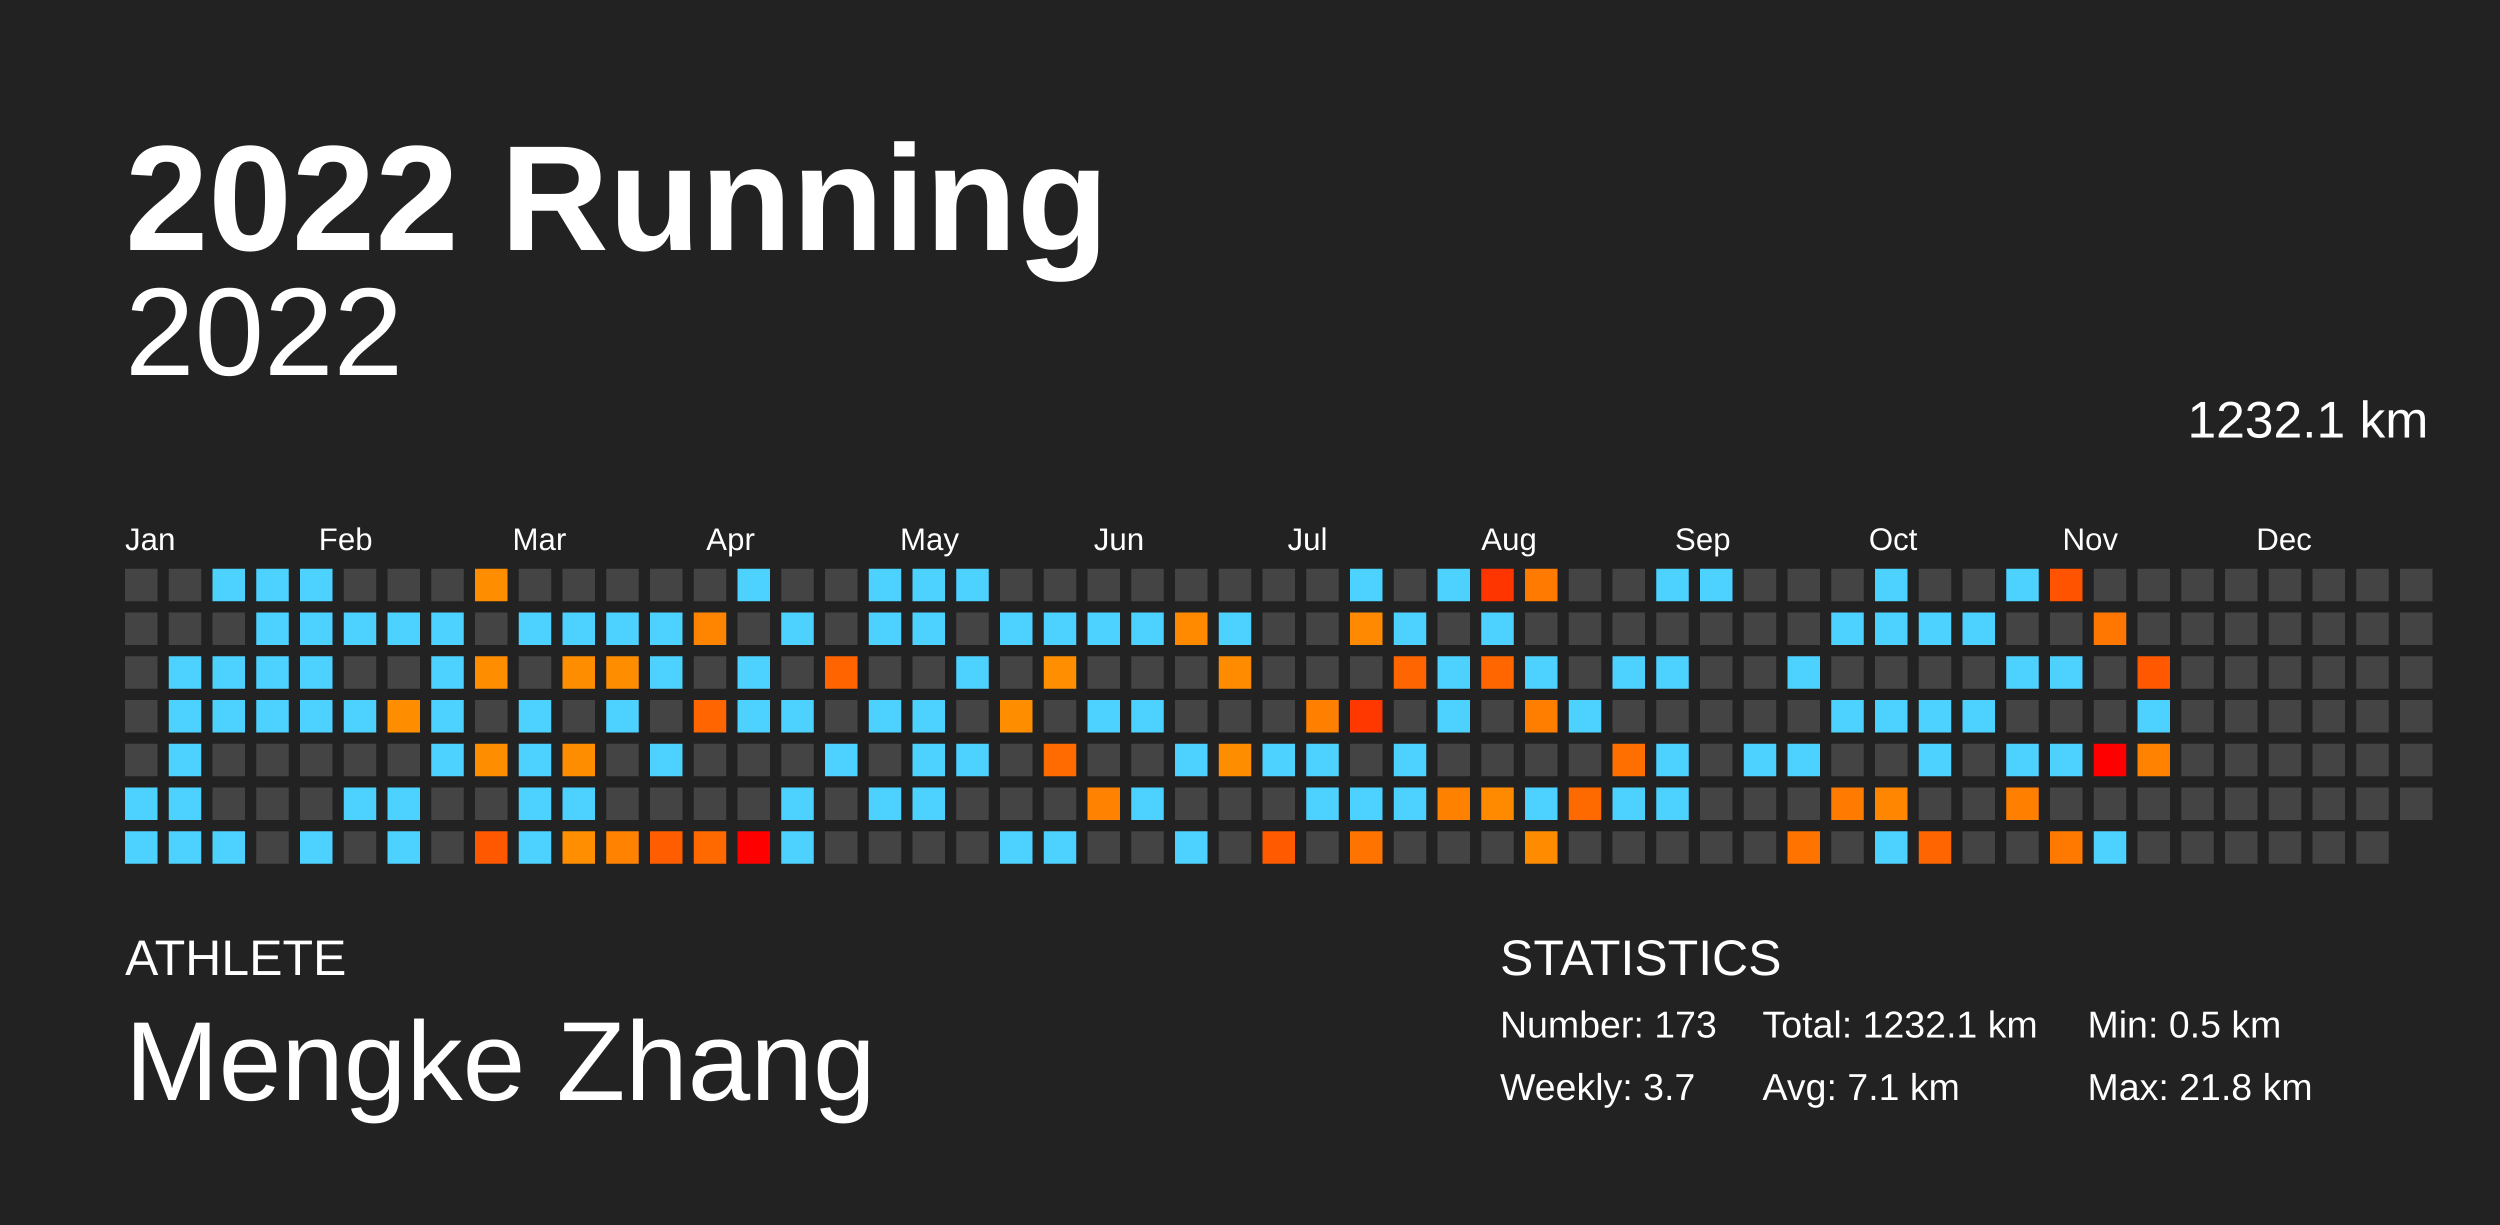
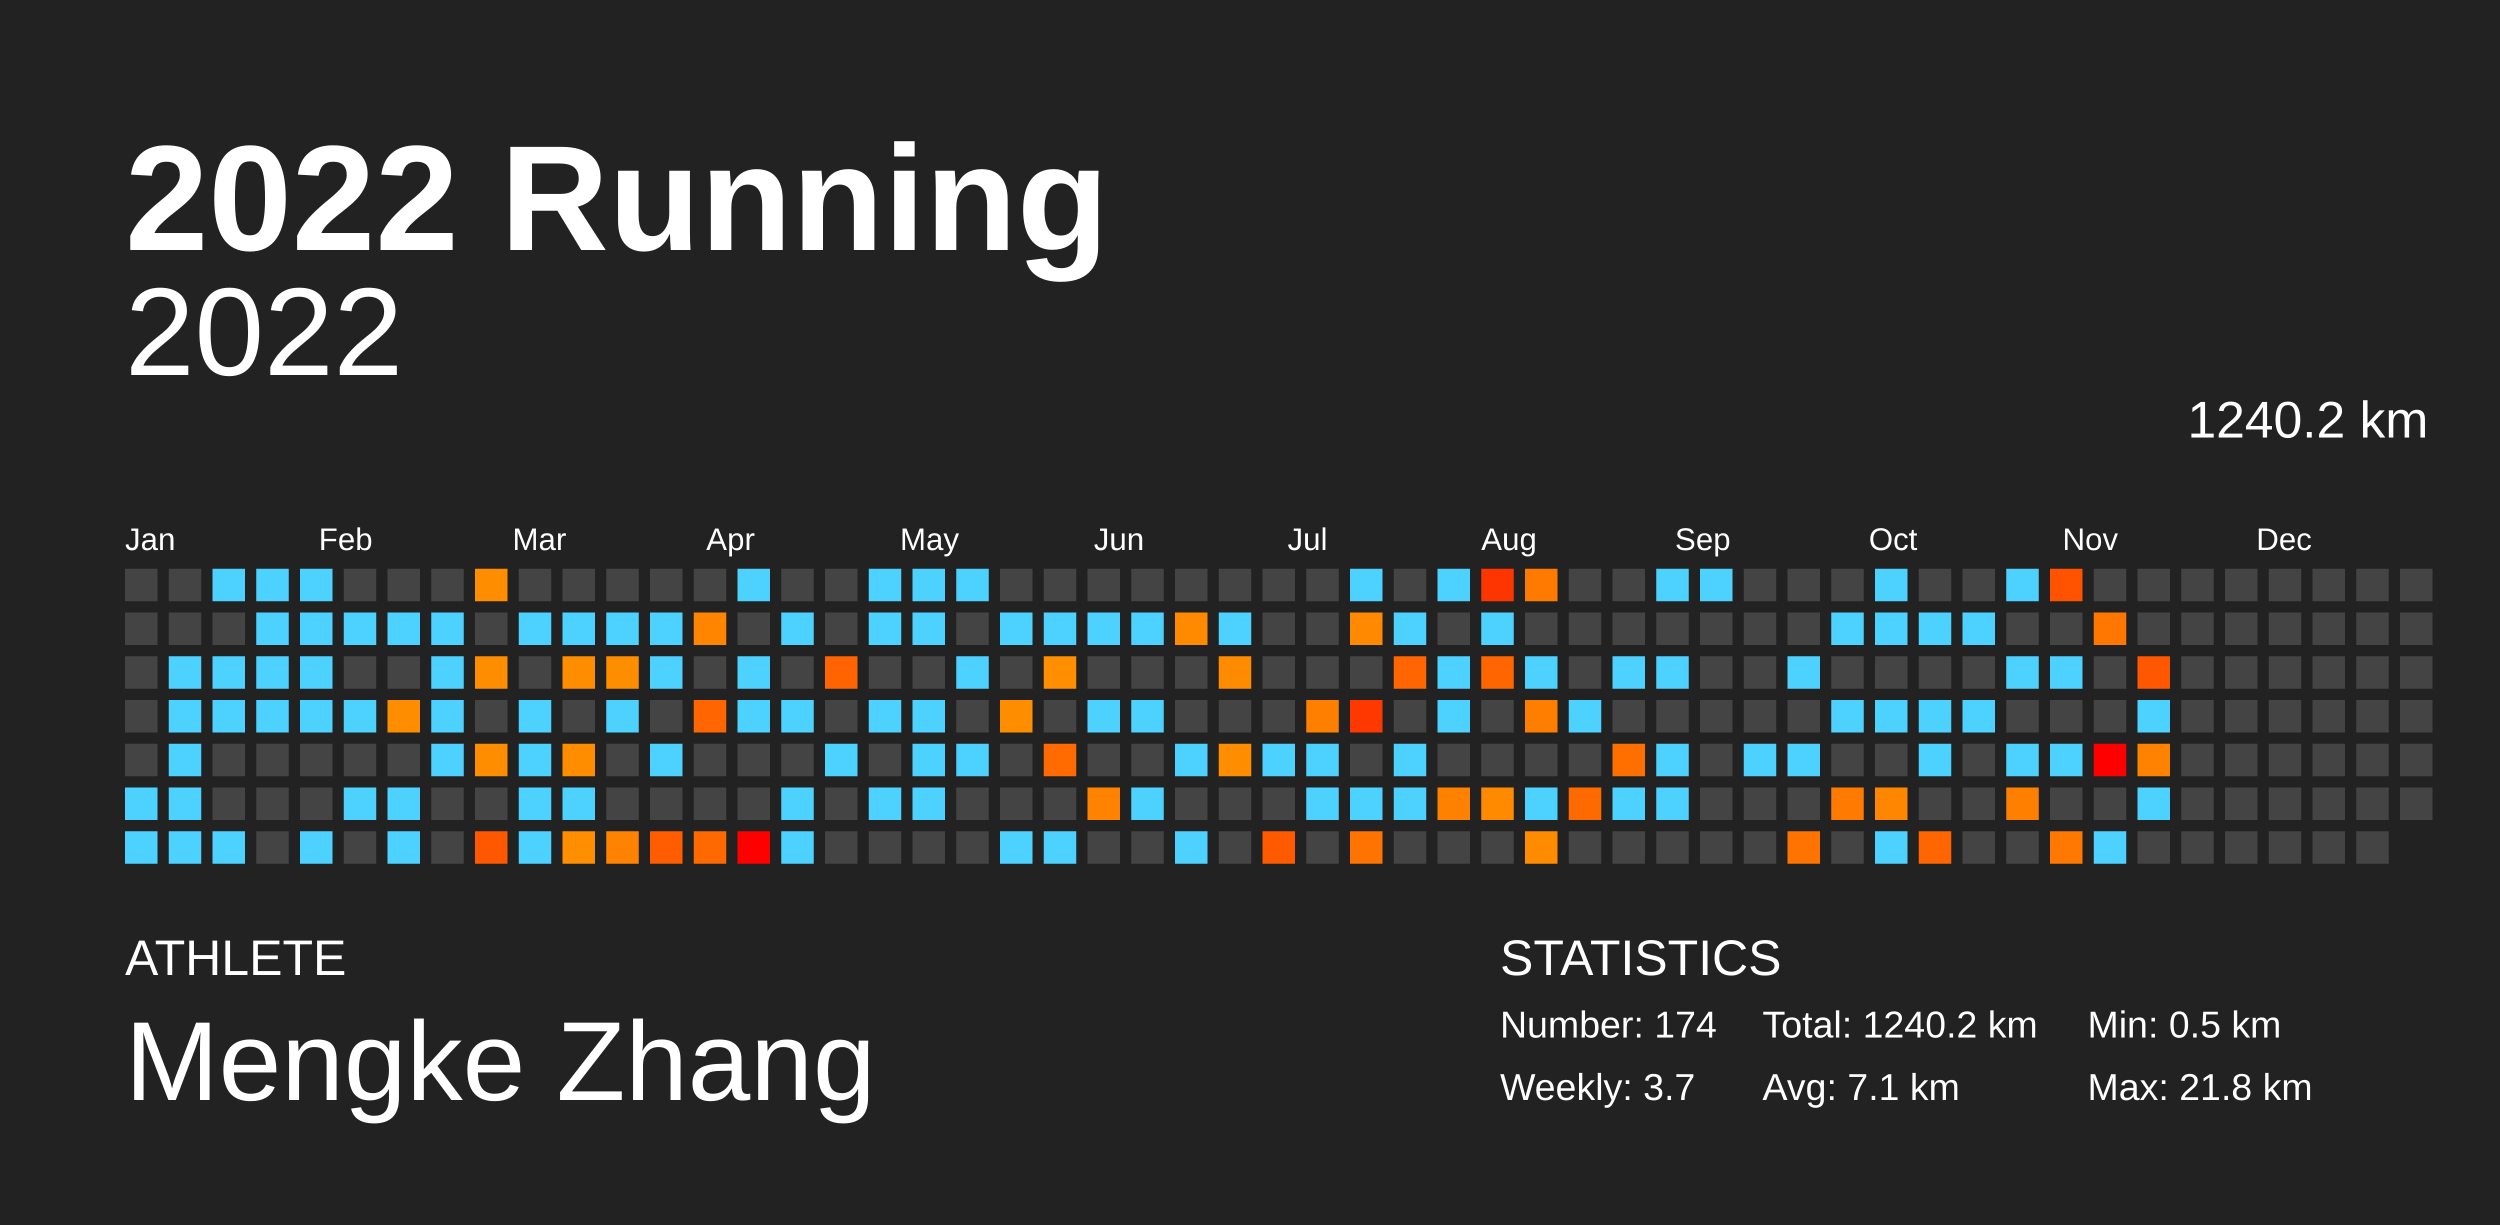
<svg xmlns="http://www.w3.org/2000/svg" baseProfile="full" height="98mm" version="1.1" viewBox="0,0,200,98" width="200mm">
  <defs />
  <rect fill="#222222" height="98" width="200" x="0" y="0" />
  <text fill="#FFFFFF" style="font-size:12px; font-family:Arial; font-weight:bold;" x="10" y="20">2022 Running</text>
  <text fill="#FFFFFF" style="font-size:4px; font-family:Arial" x="10" y="78">ATHLETE</text>
  <text fill="#FFFFFF" style="font-size:9px; font-family:Arial" x="10" y="88">Mengke Zhang</text>
  <text fill="#FFFFFF" style="font-size:4px; font-family:Arial" x="120" y="78">STATISTICS</text>
-   <text fill="#FFFFFF" style="font-size:3px; font-family:Arial" x="120" y="83">Number: 173</text>
+   <text fill="#FFFFFF" style="font-size:3px; font-family:Arial" x="120" y="83">Number: 174</text>
  <text fill="#FFFFFF" style="font-size:3px; font-family:Arial" x="120" y="88">Weekly: 3.7</text>
-   <text fill="#FFFFFF" style="font-size:3px; font-family:Arial" x="141" y="83">Total: 1232.1 km</text>
+   <text fill="#FFFFFF" style="font-size:3px; font-family:Arial" x="141" y="83">Total: 1240.2 km</text>
  <text fill="#FFFFFF" style="font-size:3px; font-family:Arial" x="141" y="88">Avg: 7.1 km</text>
  <text fill="#FFFFFF" style="font-size:3px; font-family:Arial" x="167" y="83">Min: 0.5 km</text>
  <text fill="#FFFFFF" style="font-size:3px; font-family:Arial" x="167" y="88">Max: 21.8 km</text>
  <text alignment-baseline="hanging" fill="#FFFFFF" style="font-size:10.0px; font-family:Arial;" x="10" y="30">2022</text>
-   <text alignment-baseline="hanging" fill="#FFFFFF" style="font-size:4.125px; font-family:Arial;" x="175" y="35">1232.1 km</text>
+   <text alignment-baseline="hanging" fill="#FFFFFF" style="font-size:4.125px; font-family:Arial;" x="175" y="35">1240.2 km</text>
  <text fill="#FFFFFF" style="font-size:2.5px; font-family:Arial" x="10.0" y="44">Jan</text>
  <text fill="#FFFFFF" style="font-size:2.5px; font-family:Arial" x="25.5" y="44">Feb</text>
  <text fill="#FFFFFF" style="font-size:2.5px; font-family:Arial" x="41.0" y="44">Mar</text>
  <text fill="#FFFFFF" style="font-size:2.5px; font-family:Arial" x="56.5" y="44">Apr</text>
  <text fill="#FFFFFF" style="font-size:2.5px; font-family:Arial" x="72.0" y="44">May</text>
  <text fill="#FFFFFF" style="font-size:2.5px; font-family:Arial" x="87.5" y="44">Jun</text>
  <text fill="#FFFFFF" style="font-size:2.5px; font-family:Arial" x="103.0" y="44">Jul</text>
  <text fill="#FFFFFF" style="font-size:2.5px; font-family:Arial" x="118.5" y="44">Aug</text>
  <text fill="#FFFFFF" style="font-size:2.5px; font-family:Arial" x="134.0" y="44">Sep</text>
  <text fill="#FFFFFF" style="font-size:2.5px; font-family:Arial" x="149.5" y="44">Oct</text>
  <text fill="#FFFFFF" style="font-size:2.5px; font-family:Arial" x="165.0" y="44">Nov</text>
  <text fill="#FFFFFF" style="font-size:2.5px; font-family:Arial" x="180.5" y="44">Dec</text>
  <rect fill="#444444" height="2.6" width="2.6" x="10.0" y="45.5" />
  <rect fill="#444444" height="2.6" width="2.6" x="10.0" y="49.0" />
  <rect fill="#444444" height="2.6" width="2.6" x="10.0" y="52.5" />
  <rect fill="#444444" height="2.6" width="2.6" x="10.0" y="56.0" />
  <rect fill="#444444" height="2.6" width="2.6" x="10.0" y="59.5" />
  <rect fill="#4dd2ff" height="2.6" width="2.6" x="10.0" y="63.0" />
  <rect fill="#4dd2ff" height="2.6" width="2.6" x="10.0" y="66.5" />
  <rect fill="#444444" height="2.6" width="2.6" x="13.5" y="45.5" />
  <rect fill="#444444" height="2.6" width="2.6" x="13.5" y="49.0" />
  <rect fill="#4dd2ff" height="2.6" width="2.6" x="13.5" y="52.5" />
  <rect fill="#4dd2ff" height="2.6" width="2.6" x="13.5" y="56.0" />
  <rect fill="#4dd2ff" height="2.6" width="2.6" x="13.5" y="59.5" />
  <rect fill="#4dd2ff" height="2.6" width="2.6" x="13.5" y="63.0" />
  <rect fill="#4dd2ff" height="2.6" width="2.6" x="13.5" y="66.5" />
  <rect fill="#4dd2ff" height="2.6" width="2.6" x="17.0" y="45.5" />
  <rect fill="#444444" height="2.6" width="2.6" x="17.0" y="49.0" />
  <rect fill="#4dd2ff" height="2.6" width="2.6" x="17.0" y="52.5" />
  <rect fill="#4dd2ff" height="2.6" width="2.6" x="17.0" y="56.0" />
  <rect fill="#444444" height="2.6" width="2.6" x="17.0" y="59.5" />
  <rect fill="#444444" height="2.6" width="2.6" x="17.0" y="63.0" />
  <rect fill="#4dd2ff" height="2.6" width="2.6" x="17.0" y="66.5" />
  <rect fill="#4dd2ff" height="2.6" width="2.6" x="20.5" y="45.5" />
  <rect fill="#4dd2ff" height="2.6" width="2.6" x="20.5" y="49.0" />
  <rect fill="#4dd2ff" height="2.6" width="2.6" x="20.5" y="52.5" />
  <rect fill="#4dd2ff" height="2.6" width="2.6" x="20.5" y="56.0" />
  <rect fill="#444444" height="2.6" width="2.6" x="20.5" y="59.5" />
  <rect fill="#444444" height="2.6" width="2.6" x="20.5" y="63.0" />
  <rect fill="#444444" height="2.6" width="2.6" x="20.5" y="66.5" />
  <rect fill="#4dd2ff" height="2.6" width="2.6" x="24.0" y="45.5" />
  <rect fill="#4dd2ff" height="2.6" width="2.6" x="24.0" y="49.0" />
  <rect fill="#4dd2ff" height="2.6" width="2.6" x="24.0" y="52.5" />
  <rect fill="#4dd2ff" height="2.6" width="2.6" x="24.0" y="56.0" />
  <rect fill="#444444" height="2.6" width="2.6" x="24.0" y="59.5" />
  <rect fill="#444444" height="2.6" width="2.6" x="24.0" y="63.0" />
  <rect fill="#4dd2ff" height="2.6" width="2.6" x="24.0" y="66.5" />
  <rect fill="#444444" height="2.6" width="2.6" x="27.5" y="45.5" />
  <rect fill="#4dd2ff" height="2.6" width="2.6" x="27.5" y="49.0" />
  <rect fill="#444444" height="2.6" width="2.6" x="27.5" y="52.5" />
  <rect fill="#4dd2ff" height="2.6" width="2.6" x="27.5" y="56.0" />
  <rect fill="#444444" height="2.6" width="2.6" x="27.5" y="59.5" />
  <rect fill="#4dd2ff" height="2.6" width="2.6" x="27.5" y="63.0" />
  <rect fill="#444444" height="2.6" width="2.6" x="27.5" y="66.5" />
  <rect fill="#444444" height="2.6" width="2.6" x="31.0" y="45.5" />
  <rect fill="#4dd2ff" height="2.6" width="2.6" x="31.0" y="49.0" />
  <rect fill="#444444" height="2.6" width="2.6" x="31.0" y="52.5" />
  <rect fill="#ff8d00" height="2.6" width="2.6" x="31.0" y="56.0" />
  <rect fill="#444444" height="2.6" width="2.6" x="31.0" y="59.5" />
  <rect fill="#4dd2ff" height="2.6" width="2.6" x="31.0" y="63.0" />
  <rect fill="#4dd2ff" height="2.6" width="2.6" x="31.0" y="66.5" />
  <rect fill="#444444" height="2.6" width="2.6" x="34.5" y="45.5" />
  <rect fill="#4dd2ff" height="2.6" width="2.6" x="34.5" y="49.0" />
  <rect fill="#4dd2ff" height="2.6" width="2.6" x="34.5" y="52.5" />
  <rect fill="#4dd2ff" height="2.6" width="2.6" x="34.5" y="56.0" />
  <rect fill="#4dd2ff" height="2.6" width="2.6" x="34.5" y="59.5" />
  <rect fill="#444444" height="2.6" width="2.6" x="34.5" y="63.0" />
  <rect fill="#444444" height="2.6" width="2.6" x="34.5" y="66.5" />
  <rect fill="#ff8d00" height="2.6" width="2.6" x="38.0" y="45.5" />
  <rect fill="#444444" height="2.6" width="2.6" x="38.0" y="49.0" />
  <rect fill="#ff8d00" height="2.6" width="2.6" x="38.0" y="52.5" />
  <rect fill="#444444" height="2.6" width="2.6" x="38.0" y="56.0" />
  <rect fill="#ff8d00" height="2.6" width="2.6" x="38.0" y="59.5" />
  <rect fill="#444444" height="2.6" width="2.6" x="38.0" y="63.0" />
  <rect fill="#ff5800" height="2.6" width="2.6" x="38.0" y="66.5" />
  <rect fill="#444444" height="2.6" width="2.6" x="41.5" y="45.5" />
  <rect fill="#4dd2ff" height="2.6" width="2.6" x="41.5" y="49.0" />
  <rect fill="#444444" height="2.6" width="2.6" x="41.5" y="52.5" />
  <rect fill="#4dd2ff" height="2.6" width="2.6" x="41.5" y="56.0" />
  <rect fill="#4dd2ff" height="2.6" width="2.6" x="41.5" y="59.5" />
  <rect fill="#4dd2ff" height="2.6" width="2.6" x="41.5" y="63.0" />
  <rect fill="#4dd2ff" height="2.6" width="2.6" x="41.5" y="66.5" />
  <rect fill="#444444" height="2.6" width="2.6" x="45.0" y="45.5" />
  <rect fill="#4dd2ff" height="2.6" width="2.6" x="45.0" y="49.0" />
  <rect fill="#ff8d00" height="2.6" width="2.6" x="45.0" y="52.5" />
  <rect fill="#444444" height="2.6" width="2.6" x="45.0" y="56.0" />
  <rect fill="#ff8d00" height="2.6" width="2.6" x="45.0" y="59.5" />
  <rect fill="#4dd2ff" height="2.6" width="2.6" x="45.0" y="63.0" />
  <rect fill="#ff8e00" height="2.6" width="2.6" x="45.0" y="66.5" />
  <rect fill="#444444" height="2.6" width="2.6" x="48.5" y="45.5" />
  <rect fill="#4dd2ff" height="2.6" width="2.6" x="48.5" y="49.0" />
  <rect fill="#ff8d00" height="2.6" width="2.6" x="48.5" y="52.5" />
  <rect fill="#4dd2ff" height="2.6" width="2.6" x="48.5" y="56.0" />
  <rect fill="#444444" height="2.6" width="2.6" x="48.5" y="59.5" />
  <rect fill="#444444" height="2.6" width="2.6" x="48.5" y="63.0" />
  <rect fill="#ff8300" height="2.6" width="2.6" x="48.5" y="66.5" />
  <rect fill="#444444" height="2.6" width="2.6" x="52.0" y="45.5" />
  <rect fill="#4dd2ff" height="2.6" width="2.6" x="52.0" y="49.0" />
  <rect fill="#4dd2ff" height="2.6" width="2.6" x="52.0" y="52.5" />
  <rect fill="#444444" height="2.6" width="2.6" x="52.0" y="56.0" />
  <rect fill="#4dd2ff" height="2.6" width="2.6" x="52.0" y="59.5" />
  <rect fill="#444444" height="2.6" width="2.6" x="52.0" y="63.0" />
  <rect fill="#ff5d00" height="2.6" width="2.6" x="52.0" y="66.5" />
  <rect fill="#444444" height="2.6" width="2.6" x="55.5" y="45.5" />
  <rect fill="#ff8500" height="2.6" width="2.6" x="55.5" y="49.0" />
  <rect fill="#444444" height="2.6" width="2.6" x="55.5" y="52.5" />
  <rect fill="#ff6500" height="2.6" width="2.6" x="55.5" y="56.0" />
  <rect fill="#444444" height="2.6" width="2.6" x="55.5" y="59.5" />
  <rect fill="#444444" height="2.6" width="2.6" x="55.5" y="63.0" />
  <rect fill="#ff6900" height="2.6" width="2.6" x="55.5" y="66.5" />
  <rect fill="#4dd2ff" height="2.6" width="2.6" x="59.0" y="45.5" />
  <rect fill="#444444" height="2.6" width="2.6" x="59.0" y="49.0" />
  <rect fill="#4dd2ff" height="2.6" width="2.6" x="59.0" y="52.5" />
  <rect fill="#4dd2ff" height="2.6" width="2.6" x="59.0" y="56.0" />
  <rect fill="#444444" height="2.6" width="2.6" x="59.0" y="59.5" />
  <rect fill="#444444" height="2.6" width="2.6" x="59.0" y="63.0" />
  <rect fill="red" height="2.6" width="2.6" x="59.0" y="66.5" />
  <rect fill="#444444" height="2.6" width="2.6" x="62.5" y="45.5" />
  <rect fill="#4dd2ff" height="2.6" width="2.6" x="62.5" y="49.0" />
  <rect fill="#444444" height="2.6" width="2.6" x="62.5" y="52.5" />
  <rect fill="#4dd2ff" height="2.6" width="2.6" x="62.5" y="56.0" />
  <rect fill="#444444" height="2.6" width="2.6" x="62.5" y="59.5" />
  <rect fill="#4dd2ff" height="2.6" width="2.6" x="62.5" y="63.0" />
  <rect fill="#4dd2ff" height="2.6" width="2.6" x="62.5" y="66.5" />
  <rect fill="#444444" height="2.6" width="2.6" x="66.0" y="45.5" />
  <rect fill="#444444" height="2.6" width="2.6" x="66.0" y="49.0" />
  <rect fill="#ff6400" height="2.6" width="2.6" x="66.0" y="52.5" />
  <rect fill="#444444" height="2.6" width="2.6" x="66.0" y="56.0" />
  <rect fill="#4dd2ff" height="2.6" width="2.6" x="66.0" y="59.5" />
  <rect fill="#444444" height="2.6" width="2.6" x="66.0" y="63.0" />
  <rect fill="#444444" height="2.6" width="2.6" x="66.0" y="66.5" />
  <rect fill="#4dd2ff" height="2.6" width="2.6" x="69.5" y="45.5" />
  <rect fill="#4dd2ff" height="2.6" width="2.6" x="69.5" y="49.0" />
  <rect fill="#444444" height="2.6" width="2.6" x="69.5" y="52.5" />
  <rect fill="#4dd2ff" height="2.6" width="2.6" x="69.5" y="56.0" />
  <rect fill="#444444" height="2.6" width="2.6" x="69.5" y="59.5" />
  <rect fill="#4dd2ff" height="2.6" width="2.6" x="69.5" y="63.0" />
  <rect fill="#444444" height="2.6" width="2.6" x="69.5" y="66.5" />
  <rect fill="#4dd2ff" height="2.6" width="2.6" x="73.0" y="45.5" />
  <rect fill="#4dd2ff" height="2.6" width="2.6" x="73.0" y="49.0" />
  <rect fill="#444444" height="2.6" width="2.6" x="73.0" y="52.5" />
  <rect fill="#4dd2ff" height="2.6" width="2.6" x="73.0" y="56.0" />
  <rect fill="#4dd2ff" height="2.6" width="2.6" x="73.0" y="59.5" />
  <rect fill="#4dd2ff" height="2.6" width="2.6" x="73.0" y="63.0" />
  <rect fill="#444444" height="2.6" width="2.6" x="73.0" y="66.5" />
  <rect fill="#4dd2ff" height="2.6" width="2.6" x="76.5" y="45.5" />
  <rect fill="#444444" height="2.6" width="2.6" x="76.5" y="49.0" />
  <rect fill="#4dd2ff" height="2.6" width="2.6" x="76.5" y="52.5" />
  <rect fill="#444444" height="2.6" width="2.6" x="76.5" y="56.0" />
  <rect fill="#4dd2ff" height="2.6" width="2.6" x="76.5" y="59.5" />
  <rect fill="#444444" height="2.6" width="2.6" x="76.5" y="63.0" />
  <rect fill="#444444" height="2.6" width="2.6" x="76.5" y="66.5" />
  <rect fill="#444444" height="2.6" width="2.6" x="80.0" y="45.5" />
  <rect fill="#4dd2ff" height="2.6" width="2.6" x="80.0" y="49.0" />
  <rect fill="#444444" height="2.6" width="2.6" x="80.0" y="52.5" />
  <rect fill="#ff8d00" height="2.6" width="2.6" x="80.0" y="56.0" />
  <rect fill="#444444" height="2.6" width="2.6" x="80.0" y="59.5" />
  <rect fill="#444444" height="2.6" width="2.6" x="80.0" y="63.0" />
  <rect fill="#4dd2ff" height="2.6" width="2.6" x="80.0" y="66.5" />
  <rect fill="#444444" height="2.6" width="2.6" x="83.5" y="45.5" />
  <rect fill="#4dd2ff" height="2.6" width="2.6" x="83.5" y="49.0" />
  <rect fill="#ff8e00" height="2.6" width="2.6" x="83.5" y="52.5" />
  <rect fill="#444444" height="2.6" width="2.6" x="83.5" y="56.0" />
  <rect fill="#ff6b00" height="2.6" width="2.6" x="83.5" y="59.5" />
  <rect fill="#444444" height="2.6" width="2.6" x="83.5" y="63.0" />
  <rect fill="#4dd2ff" height="2.6" width="2.6" x="83.5" y="66.5" />
  <rect fill="#444444" height="2.6" width="2.6" x="87.0" y="45.5" />
  <rect fill="#4dd2ff" height="2.6" width="2.6" x="87.0" y="49.0" />
  <rect fill="#444444" height="2.6" width="2.6" x="87.0" y="52.5" />
  <rect fill="#4dd2ff" height="2.6" width="2.6" x="87.0" y="56.0" />
  <rect fill="#444444" height="2.6" width="2.6" x="87.0" y="59.5" />
  <rect fill="#ff8300" height="2.6" width="2.6" x="87.0" y="63.0" />
  <rect fill="#444444" height="2.6" width="2.6" x="87.0" y="66.5" />
  <rect fill="#444444" height="2.6" width="2.6" x="90.5" y="45.5" />
  <rect fill="#4dd2ff" height="2.6" width="2.6" x="90.5" y="49.0" />
  <rect fill="#444444" height="2.6" width="2.6" x="90.5" y="52.5" />
  <rect fill="#4dd2ff" height="2.6" width="2.6" x="90.5" y="56.0" />
  <rect fill="#444444" height="2.6" width="2.6" x="90.5" y="59.5" />
  <rect fill="#4dd2ff" height="2.6" width="2.6" x="90.5" y="63.0" />
  <rect fill="#444444" height="2.6" width="2.6" x="90.5" y="66.5" />
  <rect fill="#444444" height="2.6" width="2.6" x="94.0" y="45.5" />
  <rect fill="#ff8a00" height="2.6" width="2.6" x="94.0" y="49.0" />
  <rect fill="#444444" height="2.6" width="2.6" x="94.0" y="52.5" />
  <rect fill="#444444" height="2.6" width="2.6" x="94.0" y="56.0" />
  <rect fill="#4dd2ff" height="2.6" width="2.6" x="94.0" y="59.5" />
  <rect fill="#444444" height="2.6" width="2.6" x="94.0" y="63.0" />
  <rect fill="#4dd2ff" height="2.6" width="2.6" x="94.0" y="66.5" />
  <rect fill="#444444" height="2.6" width="2.6" x="97.5" y="45.5" />
  <rect fill="#4dd2ff" height="2.6" width="2.6" x="97.5" y="49.0" />
  <rect fill="#ff8c00" height="2.6" width="2.6" x="97.5" y="52.5" />
  <rect fill="#444444" height="2.6" width="2.6" x="97.5" y="56.0" />
  <rect fill="#ff8d00" height="2.6" width="2.6" x="97.5" y="59.5" />
  <rect fill="#444444" height="2.6" width="2.6" x="97.5" y="63.0" />
  <rect fill="#444444" height="2.6" width="2.6" x="97.5" y="66.5" />
  <rect fill="#444444" height="2.6" width="2.6" x="101.0" y="45.5" />
  <rect fill="#444444" height="2.6" width="2.6" x="101.0" y="49.0" />
  <rect fill="#444444" height="2.6" width="2.6" x="101.0" y="52.5" />
  <rect fill="#444444" height="2.6" width="2.6" x="101.0" y="56.0" />
  <rect fill="#4dd2ff" height="2.6" width="2.6" x="101.0" y="59.5" />
  <rect fill="#444444" height="2.6" width="2.6" x="101.0" y="63.0" />
  <rect fill="#ff5a00" height="2.6" width="2.6" x="101.0" y="66.5" />
  <rect fill="#444444" height="2.6" width="2.6" x="104.5" y="45.5" />
  <rect fill="#444444" height="2.6" width="2.6" x="104.5" y="49.0" />
  <rect fill="#444444" height="2.6" width="2.6" x="104.5" y="52.5" />
  <rect fill="#ff8000" height="2.6" width="2.6" x="104.5" y="56.0" />
  <rect fill="#4dd2ff" height="2.6" width="2.6" x="104.5" y="59.5" />
  <rect fill="#4dd2ff" height="2.6" width="2.6" x="104.5" y="63.0" />
  <rect fill="#444444" height="2.6" width="2.6" x="104.5" y="66.5" />
  <rect fill="#4dd2ff" height="2.6" width="2.6" x="108.0" y="45.5" />
  <rect fill="#ff8900" height="2.6" width="2.6" x="108.0" y="49.0" />
  <rect fill="#444444" height="2.6" width="2.6" x="108.0" y="52.5" />
  <rect fill="#ff3800" height="2.6" width="2.6" x="108.0" y="56.0" />
  <rect fill="#444444" height="2.6" width="2.6" x="108.0" y="59.5" />
  <rect fill="#4dd2ff" height="2.6" width="2.6" x="108.0" y="63.0" />
  <rect fill="#ff7400" height="2.6" width="2.6" x="108.0" y="66.5" />
  <rect fill="#444444" height="2.6" width="2.6" x="111.5" y="45.5" />
  <rect fill="#4dd2ff" height="2.6" width="2.6" x="111.5" y="49.0" />
  <rect fill="#ff6500" height="2.6" width="2.6" x="111.5" y="52.5" />
  <rect fill="#444444" height="2.6" width="2.6" x="111.5" y="56.0" />
  <rect fill="#4dd2ff" height="2.6" width="2.6" x="111.5" y="59.5" />
  <rect fill="#4dd2ff" height="2.6" width="2.6" x="111.5" y="63.0" />
  <rect fill="#444444" height="2.6" width="2.6" x="111.5" y="66.5" />
  <rect fill="#4dd2ff" height="2.6" width="2.6" x="115.0" y="45.5" />
  <rect fill="#444444" height="2.6" width="2.6" x="115.0" y="49.0" />
  <rect fill="#4dd2ff" height="2.6" width="2.6" x="115.0" y="52.5" />
  <rect fill="#4dd2ff" height="2.6" width="2.6" x="115.0" y="56.0" />
  <rect fill="#444444" height="2.6" width="2.6" x="115.0" y="59.5" />
  <rect fill="#ff8100" height="2.6" width="2.6" x="115.0" y="63.0" />
  <rect fill="#444444" height="2.6" width="2.6" x="115.0" y="66.5" />
  <rect fill="#ff3500" height="2.6" width="2.6" x="118.5" y="45.5" />
  <rect fill="#4dd2ff" height="2.6" width="2.6" x="118.5" y="49.0" />
  <rect fill="#ff6600" height="2.6" width="2.6" x="118.5" y="52.5" />
  <rect fill="#444444" height="2.6" width="2.6" x="118.5" y="56.0" />
  <rect fill="#444444" height="2.6" width="2.6" x="118.5" y="59.5" />
  <rect fill="#ff8a00" height="2.6" width="2.6" x="118.5" y="63.0" />
  <rect fill="#444444" height="2.6" width="2.6" x="118.5" y="66.5" />
  <rect fill="#ff7a00" height="2.6" width="2.6" x="122.0" y="45.5" />
  <rect fill="#444444" height="2.6" width="2.6" x="122.0" y="49.0" />
  <rect fill="#4dd2ff" height="2.6" width="2.6" x="122.0" y="52.5" />
  <rect fill="#ff7e00" height="2.6" width="2.6" x="122.0" y="56.0" />
  <rect fill="#444444" height="2.6" width="2.6" x="122.0" y="59.5" />
  <rect fill="#4dd2ff" height="2.6" width="2.6" x="122.0" y="63.0" />
  <rect fill="#ff8c00" height="2.6" width="2.6" x="122.0" y="66.5" />
  <rect fill="#444444" height="2.6" width="2.6" x="125.5" y="45.5" />
  <rect fill="#444444" height="2.6" width="2.6" x="125.5" y="49.0" />
  <rect fill="#444444" height="2.6" width="2.6" x="125.5" y="52.5" />
  <rect fill="#4dd2ff" height="2.6" width="2.6" x="125.5" y="56.0" />
  <rect fill="#444444" height="2.6" width="2.6" x="125.5" y="59.5" />
  <rect fill="#ff6a00" height="2.6" width="2.6" x="125.5" y="63.0" />
  <rect fill="#444444" height="2.6" width="2.6" x="125.5" y="66.5" />
  <rect fill="#444444" height="2.6" width="2.6" x="129.0" y="45.5" />
  <rect fill="#444444" height="2.6" width="2.6" x="129.0" y="49.0" />
  <rect fill="#4dd2ff" height="2.6" width="2.6" x="129.0" y="52.5" />
  <rect fill="#444444" height="2.6" width="2.6" x="129.0" y="56.0" />
  <rect fill="#ff6f00" height="2.6" width="2.6" x="129.0" y="59.5" />
  <rect fill="#4dd2ff" height="2.6" width="2.6" x="129.0" y="63.0" />
  <rect fill="#444444" height="2.6" width="2.6" x="129.0" y="66.5" />
  <rect fill="#4dd2ff" height="2.6" width="2.6" x="132.5" y="45.5" />
  <rect fill="#444444" height="2.6" width="2.6" x="132.5" y="49.0" />
  <rect fill="#4dd2ff" height="2.6" width="2.6" x="132.5" y="52.5" />
  <rect fill="#444444" height="2.6" width="2.6" x="132.5" y="56.0" />
  <rect fill="#4dd2ff" height="2.6" width="2.6" x="132.5" y="59.5" />
  <rect fill="#4dd2ff" height="2.6" width="2.6" x="132.5" y="63.0" />
  <rect fill="#444444" height="2.6" width="2.6" x="132.5" y="66.5" />
  <rect fill="#4dd2ff" height="2.6" width="2.6" x="136.0" y="45.5" />
  <rect fill="#444444" height="2.6" width="2.6" x="136.0" y="49.0" />
  <rect fill="#444444" height="2.6" width="2.6" x="136.0" y="52.5" />
  <rect fill="#444444" height="2.6" width="2.6" x="136.0" y="56.0" />
  <rect fill="#444444" height="2.6" width="2.6" x="136.0" y="59.5" />
  <rect fill="#444444" height="2.6" width="2.6" x="136.0" y="63.0" />
  <rect fill="#444444" height="2.6" width="2.6" x="136.0" y="66.5" />
  <rect fill="#444444" height="2.6" width="2.6" x="139.5" y="45.5" />
  <rect fill="#444444" height="2.6" width="2.6" x="139.5" y="49.0" />
  <rect fill="#444444" height="2.6" width="2.6" x="139.5" y="52.5" />
  <rect fill="#444444" height="2.6" width="2.6" x="139.5" y="56.0" />
  <rect fill="#4dd2ff" height="2.6" width="2.6" x="139.5" y="59.5" />
  <rect fill="#444444" height="2.6" width="2.6" x="139.5" y="63.0" />
  <rect fill="#444444" height="2.6" width="2.6" x="139.5" y="66.5" />
  <rect fill="#444444" height="2.6" width="2.6" x="143.0" y="45.5" />
  <rect fill="#444444" height="2.6" width="2.6" x="143.0" y="49.0" />
  <rect fill="#4dd2ff" height="2.6" width="2.6" x="143.0" y="52.5" />
  <rect fill="#444444" height="2.6" width="2.6" x="143.0" y="56.0" />
  <rect fill="#4dd2ff" height="2.6" width="2.6" x="143.0" y="59.5" />
  <rect fill="#444444" height="2.6" width="2.6" x="143.0" y="63.0" />
  <rect fill="#ff7400" height="2.6" width="2.6" x="143.0" y="66.5" />
  <rect fill="#444444" height="2.6" width="2.6" x="146.5" y="45.5" />
  <rect fill="#4dd2ff" height="2.6" width="2.6" x="146.5" y="49.0" />
  <rect fill="#444444" height="2.6" width="2.6" x="146.5" y="52.5" />
  <rect fill="#4dd2ff" height="2.6" width="2.6" x="146.5" y="56.0" />
  <rect fill="#444444" height="2.6" width="2.6" x="146.5" y="59.5" />
  <rect fill="#ff7a00" height="2.6" width="2.6" x="146.5" y="63.0" />
  <rect fill="#444444" height="2.6" width="2.6" x="146.5" y="66.5" />
  <rect fill="#4dd2ff" height="2.6" width="2.6" x="150.0" y="45.5" />
  <rect fill="#4dd2ff" height="2.6" width="2.6" x="150.0" y="49.0" />
  <rect fill="#444444" height="2.6" width="2.6" x="150.0" y="52.5" />
  <rect fill="#4dd2ff" height="2.6" width="2.6" x="150.0" y="56.0" />
  <rect fill="#444444" height="2.6" width="2.6" x="150.0" y="59.5" />
  <rect fill="#ff8600" height="2.6" width="2.6" x="150.0" y="63.0" />
  <rect fill="#4dd2ff" height="2.6" width="2.6" x="150.0" y="66.5" />
  <rect fill="#444444" height="2.6" width="2.6" x="153.5" y="45.5" />
  <rect fill="#4dd2ff" height="2.6" width="2.6" x="153.5" y="49.0" />
  <rect fill="#444444" height="2.6" width="2.6" x="153.5" y="52.5" />
  <rect fill="#4dd2ff" height="2.6" width="2.6" x="153.5" y="56.0" />
  <rect fill="#4dd2ff" height="2.6" width="2.6" x="153.5" y="59.5" />
  <rect fill="#444444" height="2.6" width="2.6" x="153.5" y="63.0" />
  <rect fill="#ff6500" height="2.6" width="2.6" x="153.5" y="66.5" />
  <rect fill="#444444" height="2.6" width="2.6" x="157.0" y="45.5" />
  <rect fill="#4dd2ff" height="2.6" width="2.6" x="157.0" y="49.0" />
  <rect fill="#444444" height="2.6" width="2.6" x="157.0" y="52.5" />
  <rect fill="#4dd2ff" height="2.6" width="2.6" x="157.0" y="56.0" />
  <rect fill="#444444" height="2.6" width="2.6" x="157.0" y="59.5" />
  <rect fill="#444444" height="2.6" width="2.6" x="157.0" y="63.0" />
  <rect fill="#444444" height="2.6" width="2.6" x="157.0" y="66.5" />
  <rect fill="#4dd2ff" height="2.6" width="2.6" x="160.5" y="45.5" />
  <rect fill="#444444" height="2.6" width="2.6" x="160.5" y="49.0" />
  <rect fill="#4dd2ff" height="2.6" width="2.6" x="160.5" y="52.5" />
  <rect fill="#444444" height="2.6" width="2.6" x="160.5" y="56.0" />
  <rect fill="#4dd2ff" height="2.6" width="2.6" x="160.5" y="59.5" />
  <rect fill="#ff7f00" height="2.6" width="2.6" x="160.5" y="63.0" />
  <rect fill="#444444" height="2.6" width="2.6" x="160.5" y="66.5" />
  <rect fill="#ff5300" height="2.6" width="2.6" x="164.0" y="45.5" />
  <rect fill="#444444" height="2.6" width="2.6" x="164.0" y="49.0" />
  <rect fill="#4dd2ff" height="2.6" width="2.6" x="164.0" y="52.5" />
  <rect fill="#444444" height="2.6" width="2.6" x="164.0" y="56.0" />
  <rect fill="#4dd2ff" height="2.6" width="2.6" x="164.0" y="59.5" />
  <rect fill="#444444" height="2.6" width="2.6" x="164.0" y="63.0" />
  <rect fill="#ff7900" height="2.6" width="2.6" x="164.0" y="66.5" />
  <rect fill="#444444" height="2.6" width="2.6" x="167.5" y="45.5" />
  <rect fill="#ff7700" height="2.6" width="2.6" x="167.5" y="49.0" />
  <rect fill="#444444" height="2.6" width="2.6" x="167.5" y="52.5" />
  <rect fill="#444444" height="2.6" width="2.6" x="167.5" y="56.0" />
  <rect fill="red" height="2.6" width="2.6" x="167.5" y="59.5" />
  <rect fill="#444444" height="2.6" width="2.6" x="167.5" y="63.0" />
  <rect fill="#4dd2ff" height="2.6" width="2.6" x="167.5" y="66.5" />
  <rect fill="#444444" height="2.6" width="2.6" x="171.0" y="45.5" />
  <rect fill="#444444" height="2.6" width="2.6" x="171.0" y="49.0" />
  <rect fill="#ff5800" height="2.6" width="2.6" x="171.0" y="52.5" />
  <rect fill="#4dd2ff" height="2.6" width="2.6" x="171.0" y="56.0" />
  <rect fill="#ff8300" height="2.6" width="2.6" x="171.0" y="59.5" />
-   <rect fill="#444444" height="2.6" width="2.6" x="171.0" y="63.0" />
+   <rect fill="#4dd2ff" height="2.6" width="2.6" x="171.0" y="63.0" />
  <rect fill="#444444" height="2.6" width="2.6" x="171.0" y="66.5" />
  <rect fill="#444444" height="2.6" width="2.6" x="174.5" y="45.5" />
  <rect fill="#444444" height="2.6" width="2.6" x="174.5" y="49.0" />
  <rect fill="#444444" height="2.6" width="2.6" x="174.5" y="52.5" />
  <rect fill="#444444" height="2.6" width="2.6" x="174.5" y="56.0" />
  <rect fill="#444444" height="2.6" width="2.6" x="174.5" y="59.5" />
  <rect fill="#444444" height="2.6" width="2.6" x="174.5" y="63.0" />
  <rect fill="#444444" height="2.6" width="2.6" x="174.5" y="66.5" />
  <rect fill="#444444" height="2.6" width="2.6" x="178.0" y="45.5" />
  <rect fill="#444444" height="2.6" width="2.6" x="178.0" y="49.0" />
  <rect fill="#444444" height="2.6" width="2.6" x="178.0" y="52.5" />
  <rect fill="#444444" height="2.6" width="2.6" x="178.0" y="56.0" />
  <rect fill="#444444" height="2.6" width="2.6" x="178.0" y="59.5" />
  <rect fill="#444444" height="2.6" width="2.6" x="178.0" y="63.0" />
  <rect fill="#444444" height="2.6" width="2.6" x="178.0" y="66.5" />
  <rect fill="#444444" height="2.6" width="2.6" x="181.5" y="45.5" />
  <rect fill="#444444" height="2.6" width="2.6" x="181.5" y="49.0" />
  <rect fill="#444444" height="2.6" width="2.6" x="181.5" y="52.5" />
  <rect fill="#444444" height="2.6" width="2.6" x="181.5" y="56.0" />
  <rect fill="#444444" height="2.6" width="2.6" x="181.5" y="59.5" />
  <rect fill="#444444" height="2.6" width="2.6" x="181.5" y="63.0" />
  <rect fill="#444444" height="2.6" width="2.6" x="181.5" y="66.5" />
  <rect fill="#444444" height="2.6" width="2.6" x="185.0" y="45.5" />
  <rect fill="#444444" height="2.6" width="2.6" x="185.0" y="49.0" />
  <rect fill="#444444" height="2.6" width="2.6" x="185.0" y="52.5" />
  <rect fill="#444444" height="2.6" width="2.6" x="185.0" y="56.0" />
  <rect fill="#444444" height="2.6" width="2.6" x="185.0" y="59.5" />
  <rect fill="#444444" height="2.6" width="2.6" x="185.0" y="63.0" />
  <rect fill="#444444" height="2.6" width="2.6" x="185.0" y="66.5" />
  <rect fill="#444444" height="2.6" width="2.6" x="188.5" y="45.5" />
  <rect fill="#444444" height="2.6" width="2.6" x="188.5" y="49.0" />
  <rect fill="#444444" height="2.6" width="2.6" x="188.5" y="52.5" />
  <rect fill="#444444" height="2.6" width="2.6" x="188.5" y="56.0" />
  <rect fill="#444444" height="2.6" width="2.6" x="188.5" y="59.5" />
  <rect fill="#444444" height="2.6" width="2.6" x="188.5" y="63.0" />
  <rect fill="#444444" height="2.6" width="2.6" x="188.5" y="66.5" />
  <rect fill="#444444" height="2.6" width="2.6" x="192.0" y="45.5" />
  <rect fill="#444444" height="2.6" width="2.6" x="192.0" y="49.0" />
  <rect fill="#444444" height="2.6" width="2.6" x="192.0" y="52.5" />
  <rect fill="#444444" height="2.6" width="2.6" x="192.0" y="56.0" />
  <rect fill="#444444" height="2.6" width="2.6" x="192.0" y="59.5" />
  <rect fill="#444444" height="2.6" width="2.6" x="192.0" y="63.0" />
</svg>
